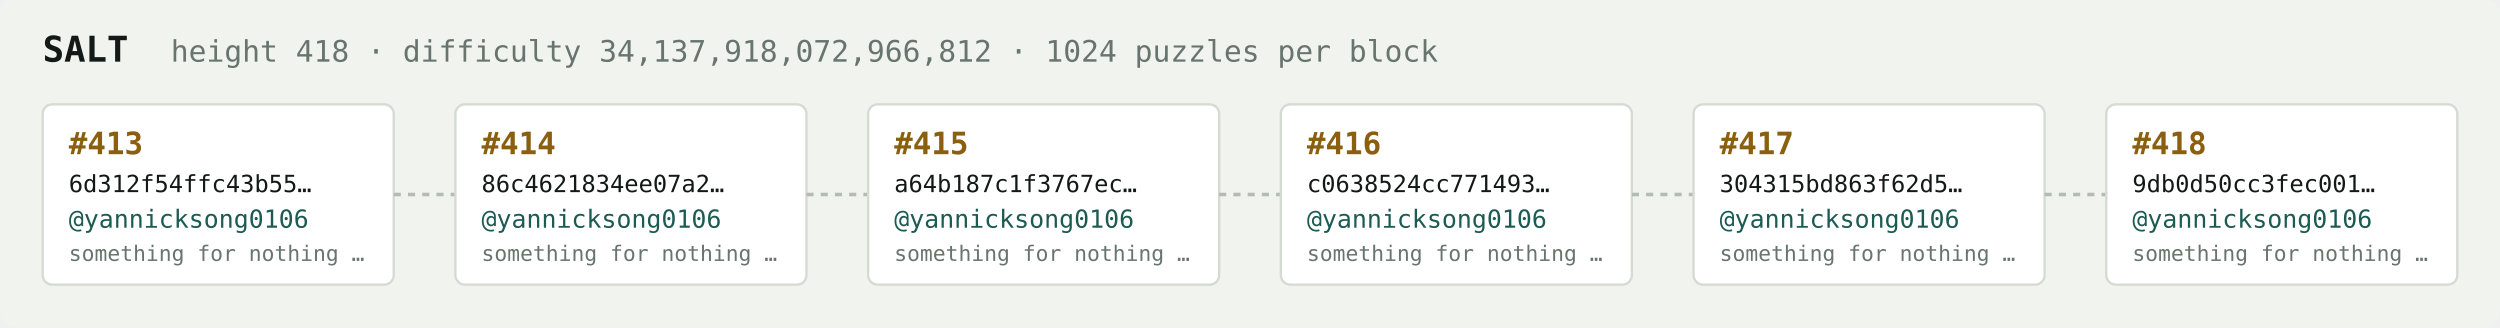
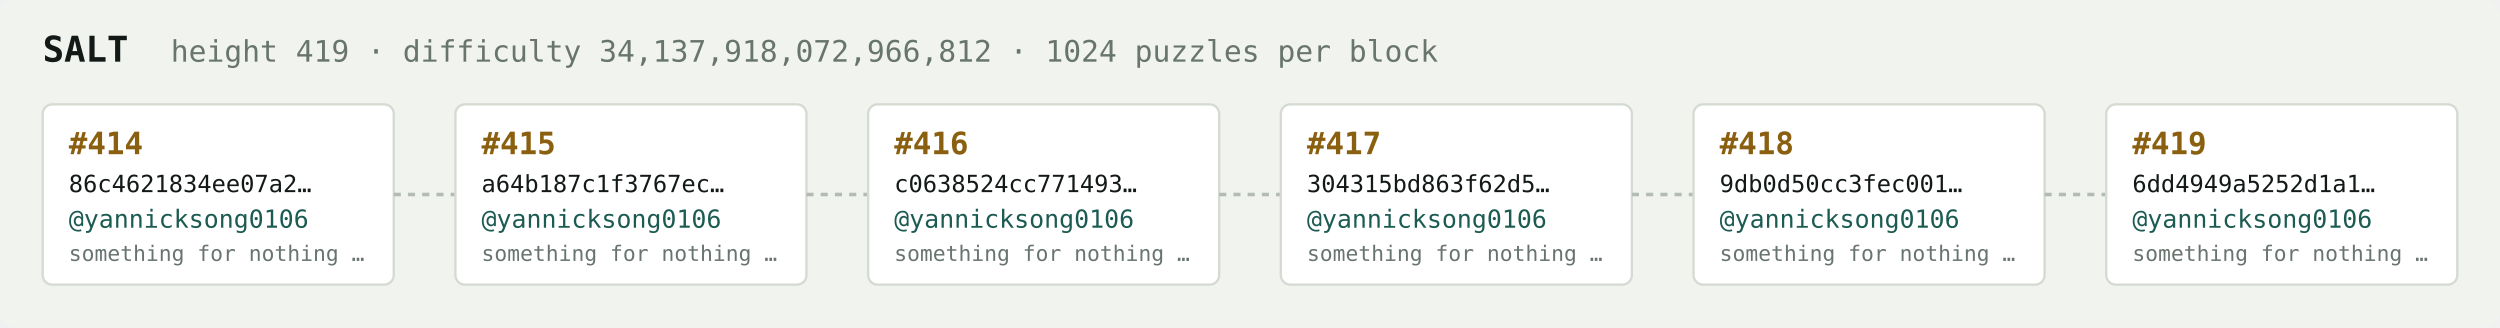
<svg xmlns="http://www.w3.org/2000/svg" width="1054" height="138" viewBox="0 0 1054 138" font-family="ui-monospace,SFMono-Regular,Menlo,monospace">
  <rect fill="#f1f3ef" width="1054" height="138" rx="6" />
  <text x="18" y="26" fill="#121916" font-size="15" font-weight="700">SALT</text>
-   <text x="72" y="26" fill="#68746e" font-size="12.5">height 418 · difficulty 34,137,918,072,966,812 · 1024 puzzles per block</text>
+   <text x="72" y="26" fill="#68746e" font-size="12.5">height 419 · difficulty 34,137,918,072,966,812 · 1024 puzzles per block</text>
  <rect x="18" y="44" width="148" height="76" rx="4" fill="#ffffff" stroke="#d5dbd2" stroke-width="1" />
-   <text x="29" y="65" fill="#8a5f10" font-size="13" font-weight="700">#413</text>
-   <text x="29" y="81" fill="#121916" font-size="10">6d312f54ffc43b55…</text>
+   <text x="29" y="65" fill="#8a5f10" font-size="13" font-weight="700">#414</text>
+   <text x="29" y="81" fill="#121916" font-size="10">86c4621834ee07a2…</text>
  <text x="29" y="96" fill="#1c5b52" font-size="10.5">@yannicksong0106</text>
  <text x="29" y="110" fill="#68746e" font-size="9">something for nothing …</text>
  <line x1="166" y1="82.0" x2="192" y2="82.0" stroke="#b3bcb4" stroke-width="1.5" stroke-dasharray="3 3" />
  <rect x="192" y="44" width="148" height="76" rx="4" fill="#ffffff" stroke="#d5dbd2" stroke-width="1" />
-   <text x="203" y="65" fill="#8a5f10" font-size="13" font-weight="700">#414</text>
-   <text x="203" y="81" fill="#121916" font-size="10">86c4621834ee07a2…</text>
+   <text x="203" y="65" fill="#8a5f10" font-size="13" font-weight="700">#415</text>
+   <text x="203" y="81" fill="#121916" font-size="10">a64b187c1f3767ec…</text>
  <text x="203" y="96" fill="#1c5b52" font-size="10.5">@yannicksong0106</text>
  <text x="203" y="110" fill="#68746e" font-size="9">something for nothing …</text>
  <line x1="340" y1="82.0" x2="366" y2="82.0" stroke="#b3bcb4" stroke-width="1.5" stroke-dasharray="3 3" />
  <rect x="366" y="44" width="148" height="76" rx="4" fill="#ffffff" stroke="#d5dbd2" stroke-width="1" />
-   <text x="377" y="65" fill="#8a5f10" font-size="13" font-weight="700">#415</text>
-   <text x="377" y="81" fill="#121916" font-size="10">a64b187c1f3767ec…</text>
+   <text x="377" y="65" fill="#8a5f10" font-size="13" font-weight="700">#416</text>
+   <text x="377" y="81" fill="#121916" font-size="10">c0638524cc771493…</text>
  <text x="377" y="96" fill="#1c5b52" font-size="10.5">@yannicksong0106</text>
  <text x="377" y="110" fill="#68746e" font-size="9">something for nothing …</text>
  <line x1="514" y1="82.0" x2="540" y2="82.0" stroke="#b3bcb4" stroke-width="1.5" stroke-dasharray="3 3" />
  <rect x="540" y="44" width="148" height="76" rx="4" fill="#ffffff" stroke="#d5dbd2" stroke-width="1" />
-   <text x="551" y="65" fill="#8a5f10" font-size="13" font-weight="700">#416</text>
-   <text x="551" y="81" fill="#121916" font-size="10">c0638524cc771493…</text>
+   <text x="551" y="65" fill="#8a5f10" font-size="13" font-weight="700">#417</text>
+   <text x="551" y="81" fill="#121916" font-size="10">304315bd863f62d5…</text>
  <text x="551" y="96" fill="#1c5b52" font-size="10.5">@yannicksong0106</text>
  <text x="551" y="110" fill="#68746e" font-size="9">something for nothing …</text>
  <line x1="688" y1="82.0" x2="714" y2="82.0" stroke="#b3bcb4" stroke-width="1.5" stroke-dasharray="3 3" />
  <rect x="714" y="44" width="148" height="76" rx="4" fill="#ffffff" stroke="#d5dbd2" stroke-width="1" />
-   <text x="725" y="65" fill="#8a5f10" font-size="13" font-weight="700">#417</text>
-   <text x="725" y="81" fill="#121916" font-size="10">304315bd863f62d5…</text>
+   <text x="725" y="65" fill="#8a5f10" font-size="13" font-weight="700">#418</text>
+   <text x="725" y="81" fill="#121916" font-size="10">9db0d50cc3fec001…</text>
  <text x="725" y="96" fill="#1c5b52" font-size="10.5">@yannicksong0106</text>
  <text x="725" y="110" fill="#68746e" font-size="9">something for nothing …</text>
  <line x1="862" y1="82.0" x2="888" y2="82.0" stroke="#b3bcb4" stroke-width="1.5" stroke-dasharray="3 3" />
  <rect x="888" y="44" width="148" height="76" rx="4" fill="#ffffff" stroke="#d5dbd2" stroke-width="1" />
-   <text x="899" y="65" fill="#8a5f10" font-size="13" font-weight="700">#418</text>
-   <text x="899" y="81" fill="#121916" font-size="10">9db0d50cc3fec001…</text>
+   <text x="899" y="65" fill="#8a5f10" font-size="13" font-weight="700">#419</text>
+   <text x="899" y="81" fill="#121916" font-size="10">6dd4949a5252d1a1…</text>
  <text x="899" y="96" fill="#1c5b52" font-size="10.5">@yannicksong0106</text>
  <text x="899" y="110" fill="#68746e" font-size="9">something for nothing …</text>
</svg>
